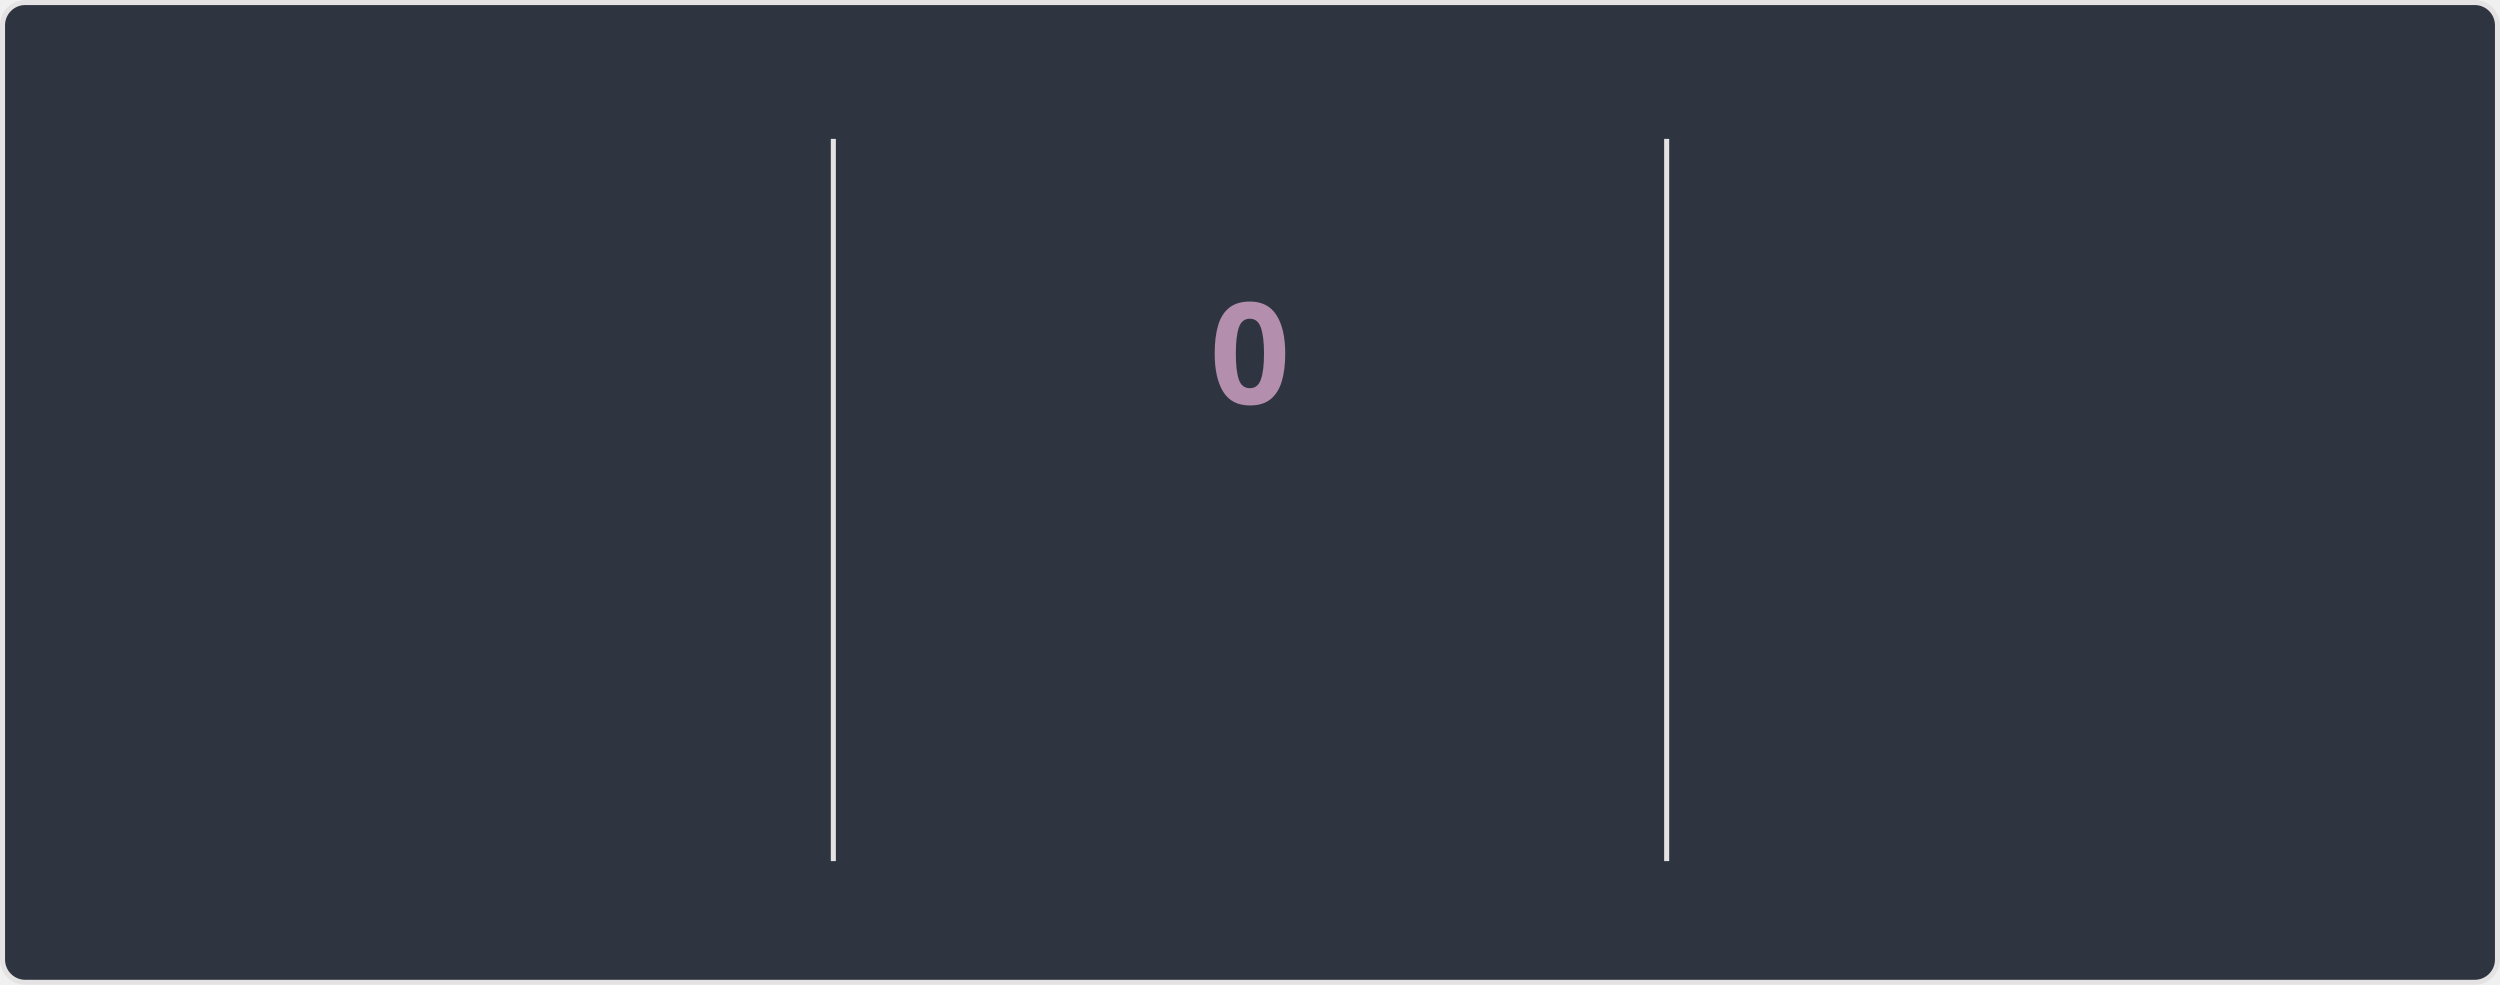
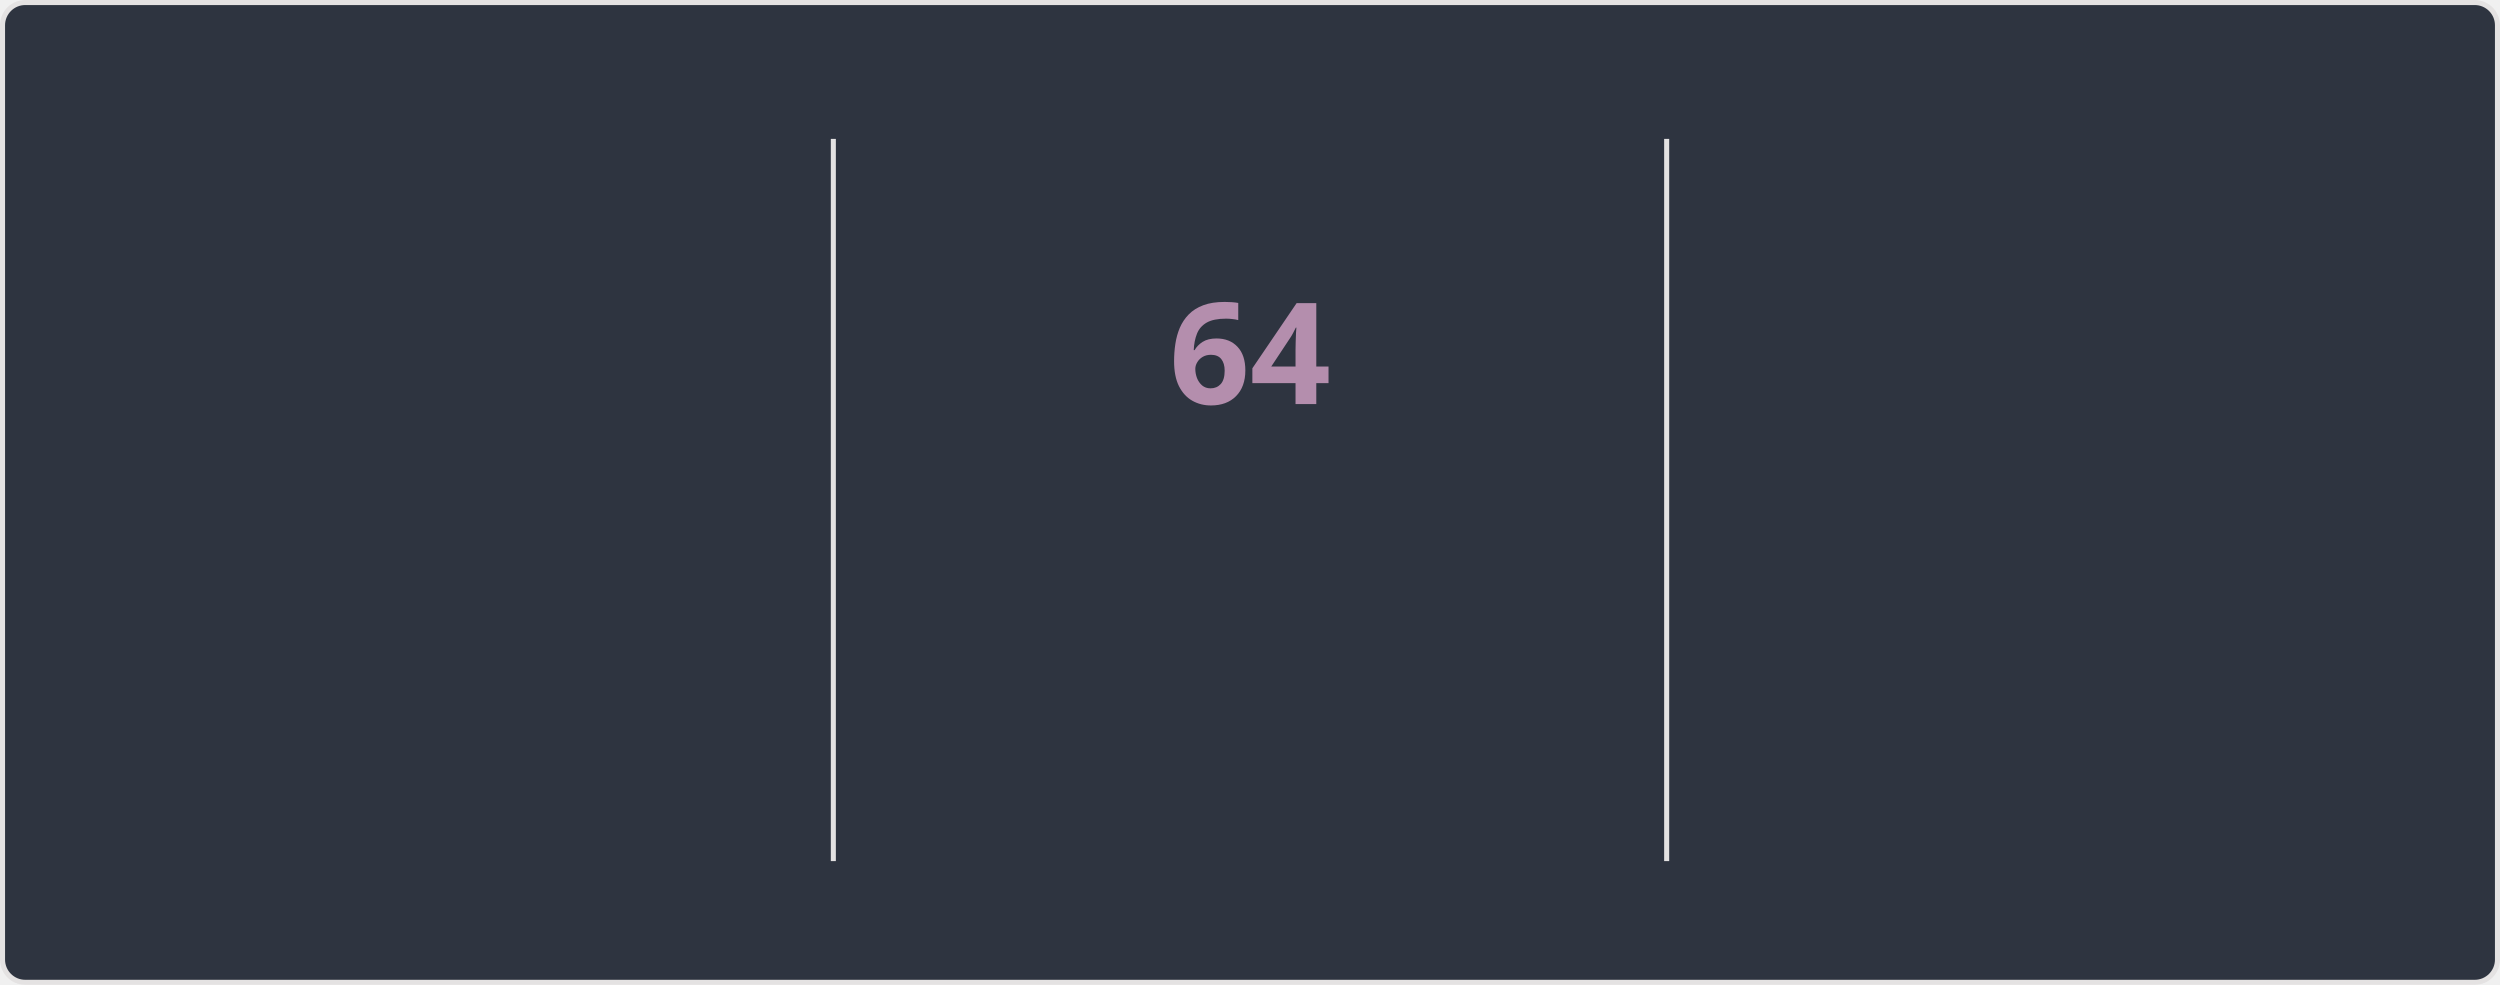
<svg xmlns="http://www.w3.org/2000/svg" style="isolation: isolate" viewBox="0 0 495 195" width="495px" height="195px" direction="ltr">
  <style>
    @keyframes currstreak {
      0% { font-size: 3px; opacity: 0.2; }
      80% { font-size: 34px; opacity: 1; }
      100% { font-size: 28px; opacity: 1; }
    }
    @keyframes fadein {
      0% { opacity: 0; }
      100% { opacity: 1; }
    }
    .big-number {
      font-family: "Segoe UI", Ubuntu, sans-serif;
      font-weight: 700;
      font-size: 28px;
      fill: #81a1c1;
    }
    .label {
      font-family: "Segoe UI", Ubuntu, sans-serif;
      font-weight: 400;
      font-size: 14px;
      fill: #81a1c1;
    }
    .range-text {
      font-family: "Segoe UI", Ubuntu, sans-serif;
      font-weight: 400;
      font-size: 12px;
      fill: #a3be8c;
    }
    .current-streak-num {
      font-family: "Segoe UI", Ubuntu, sans-serif;
      font-weight: 700;
      font-size: 28px;
      fill: #b48ead;
    }</style>
  <defs>
    <clipPath id="outer_rectangle">
      <rect width="495" height="195" rx="4.5" />
    </clipPath>
    <mask id="mask_out_ring_behind_fire">
      <rect width="495" height="195" fill="white" />
      <ellipse id="mask-ellipse" cx="247.5" cy="32" rx="13" ry="18" fill="black" />
    </mask>
  </defs>
  <g clip-path="url(#outer_rectangle)">
    <g style="isolation: isolate">
      <rect fill="#2e3440" rx="4.5" x="0.5" y="0.5" width="494" height="194" stroke="#e4e2e2" />
    </g>
    <g style="isolation: isolate">
      <line x1="165" y1="28" x2="165" y2="170" vector-effect="non-scaling-stroke" stroke-width="1" stroke="#e4e2e2" stroke-linejoin="miter" stroke-linecap="square" stroke-miterlimit="3" />
      <line x1="330" y1="28" x2="330" y2="170" vector-effect="non-scaling-stroke" stroke-width="1" stroke="#e4e2e2" stroke-linejoin="miter" stroke-linecap="square" stroke-miterlimit="3" />
    </g>
    <g style="isolation: isolate">
      <g transform="translate(82.5, 48)">
        <text x="0" y="32" stroke-width="0" text-anchor="middle" class="big-number" style="opacity: 0; animation: fadein 0.5s linear forwards 0.6s">
            5.8K
          </text>
      </g>
      <g transform="translate(82.5, 84)">
        <text x="0" y="32" stroke-width="0" text-anchor="middle" class="label" style="opacity: 0; animation: fadein 0.5s linear forwards 0.7s">
            Total Contributions
          </text>
      </g>
      <g transform="translate(82.5, 114)">
        <text x="0" y="32" stroke-width="0" text-anchor="middle" class="range-text" style="opacity: 0; animation: fadein 0.5s linear forwards 0.8s">
            Sep 14 - Present
          </text>
      </g>
    </g>
    <g style="isolation: isolate">
      <g mask="url(#mask_out_ring_behind_fire)">
        <circle cx="247.5" cy="71" r="40" fill="none" stroke="#81a1c1" stroke-width="5" style="opacity: 0; animation: fadein 0.5s linear forwards 0.4s" />
      </g>
      <g transform="translate(247.5, 19.5)" stroke-opacity="0" style="opacity: 0; animation: fadein 0.5s linear forwards 0.6s">
        <path d="M -12 -0.5 L 15 -0.5 L 15 23.5 L -12 23.5 L -12 -0.5 Z" fill="none" />
        <path d="M 1.5 0.67 C 1.5 0.67 2.24 3.32 2.24 5.47 C 2.24 7.53 0.89 9.2 -1.17 9.2 C -3.23 9.2 -4.79 7.53 -4.79 5.47 L -4.76 5.11 C -6.78 7.51 -8 10.62 -8 13.99 C -8 18.41 -4.42 22 0 22 C 4.42 22 8 18.41 8 13.99 C 8 8.6 5.41 3.79 1.5 0.67 Z M -0.29 19 C -2.07 19 -3.51 17.6 -3.51 15.86 C -3.51 14.24 -2.46 13.1 -0.7 12.74 C 1.07 12.38 2.9 11.53 3.92 10.16 C 4.31 11.45 4.51 12.81 4.51 14.2 C 4.51 16.85 2.36 19 -0.29 19 Z" fill="#81a1c1" stroke-opacity="0" />
      </g>
      <g transform="translate(247.5, 48)">
        <text x="0" y="32" stroke-width="0" text-anchor="middle" class="current-streak-num" style="animation: currstreak 0.6s linear forwards">
-             0
+             64
          </text>
      </g>
      <g transform="translate(247.5, 108)">
        <text x="0" y="32" stroke-width="0" text-anchor="middle" class="label" style="opacity: 0; animation: fadein 0.5s linear forwards 0.9s">
            Current Streak
          </text>
      </g>
      <g transform="translate(247.5, 145)">
        <text x="0" y="21" stroke-width="0" text-anchor="middle" class="range-text" style="opacity: 0; animation: fadein 0.5s linear forwards 0.9s">
-             0 days
+             Jul 12 - Sep 13
          </text>
      </g>
    </g>
    <g style="isolation: isolate">
      <g transform="translate(412.5, 48)">
        <text x="0" y="32" stroke-width="0" text-anchor="middle" class="big-number" style="opacity: 0; animation: fadein 0.5s linear forwards 1.2s">
-             63
+             64
          </text>
      </g>
      <g transform="translate(412.5, 84)">
        <text x="0" y="32" stroke-width="0" text-anchor="middle" class="label" style="opacity: 0; animation: fadein 0.5s linear forwards 1.3s">
            Longest Streak
          </text>
      </g>
      <g transform="translate(412.5, 114)">
        <text x="0" y="32" stroke-width="0" text-anchor="middle" class="range-text" style="opacity: 0; animation: fadein 0.5s linear forwards 1.4s">
-             Jul 12 - Sep 12
+             Jul 12 - Sep 13
          </text>
      </g>
    </g>
  </g>
</svg>
